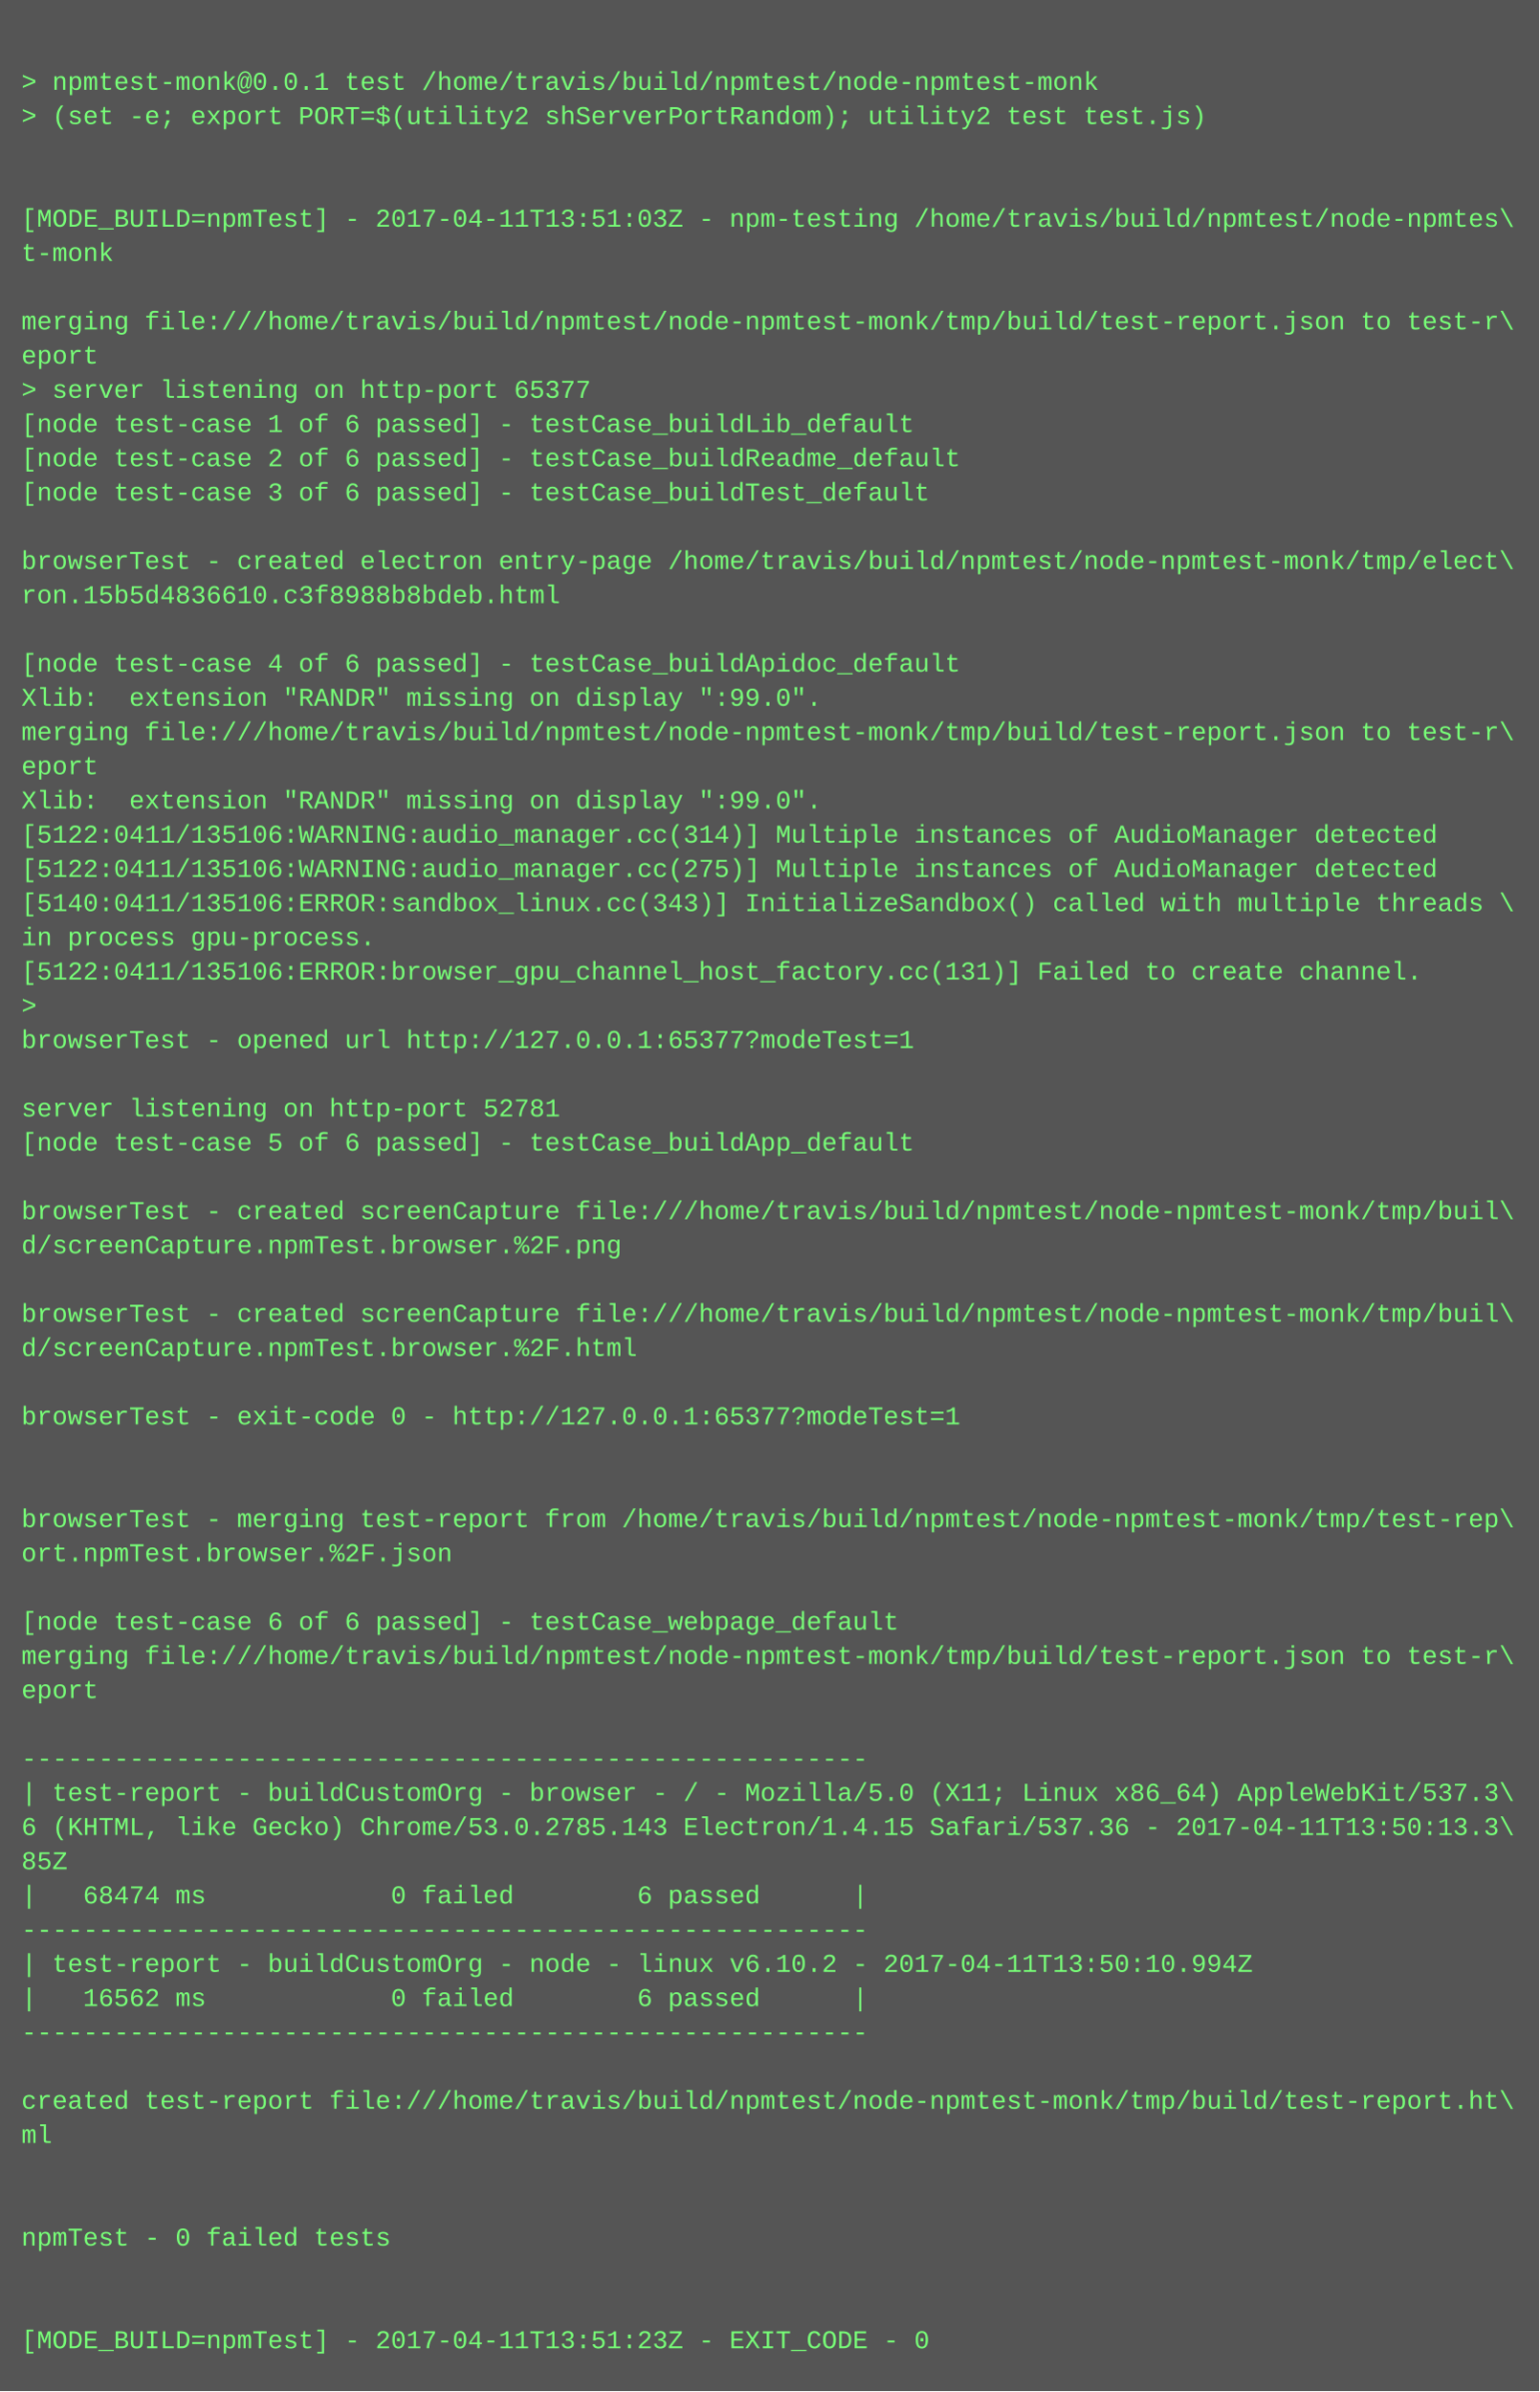
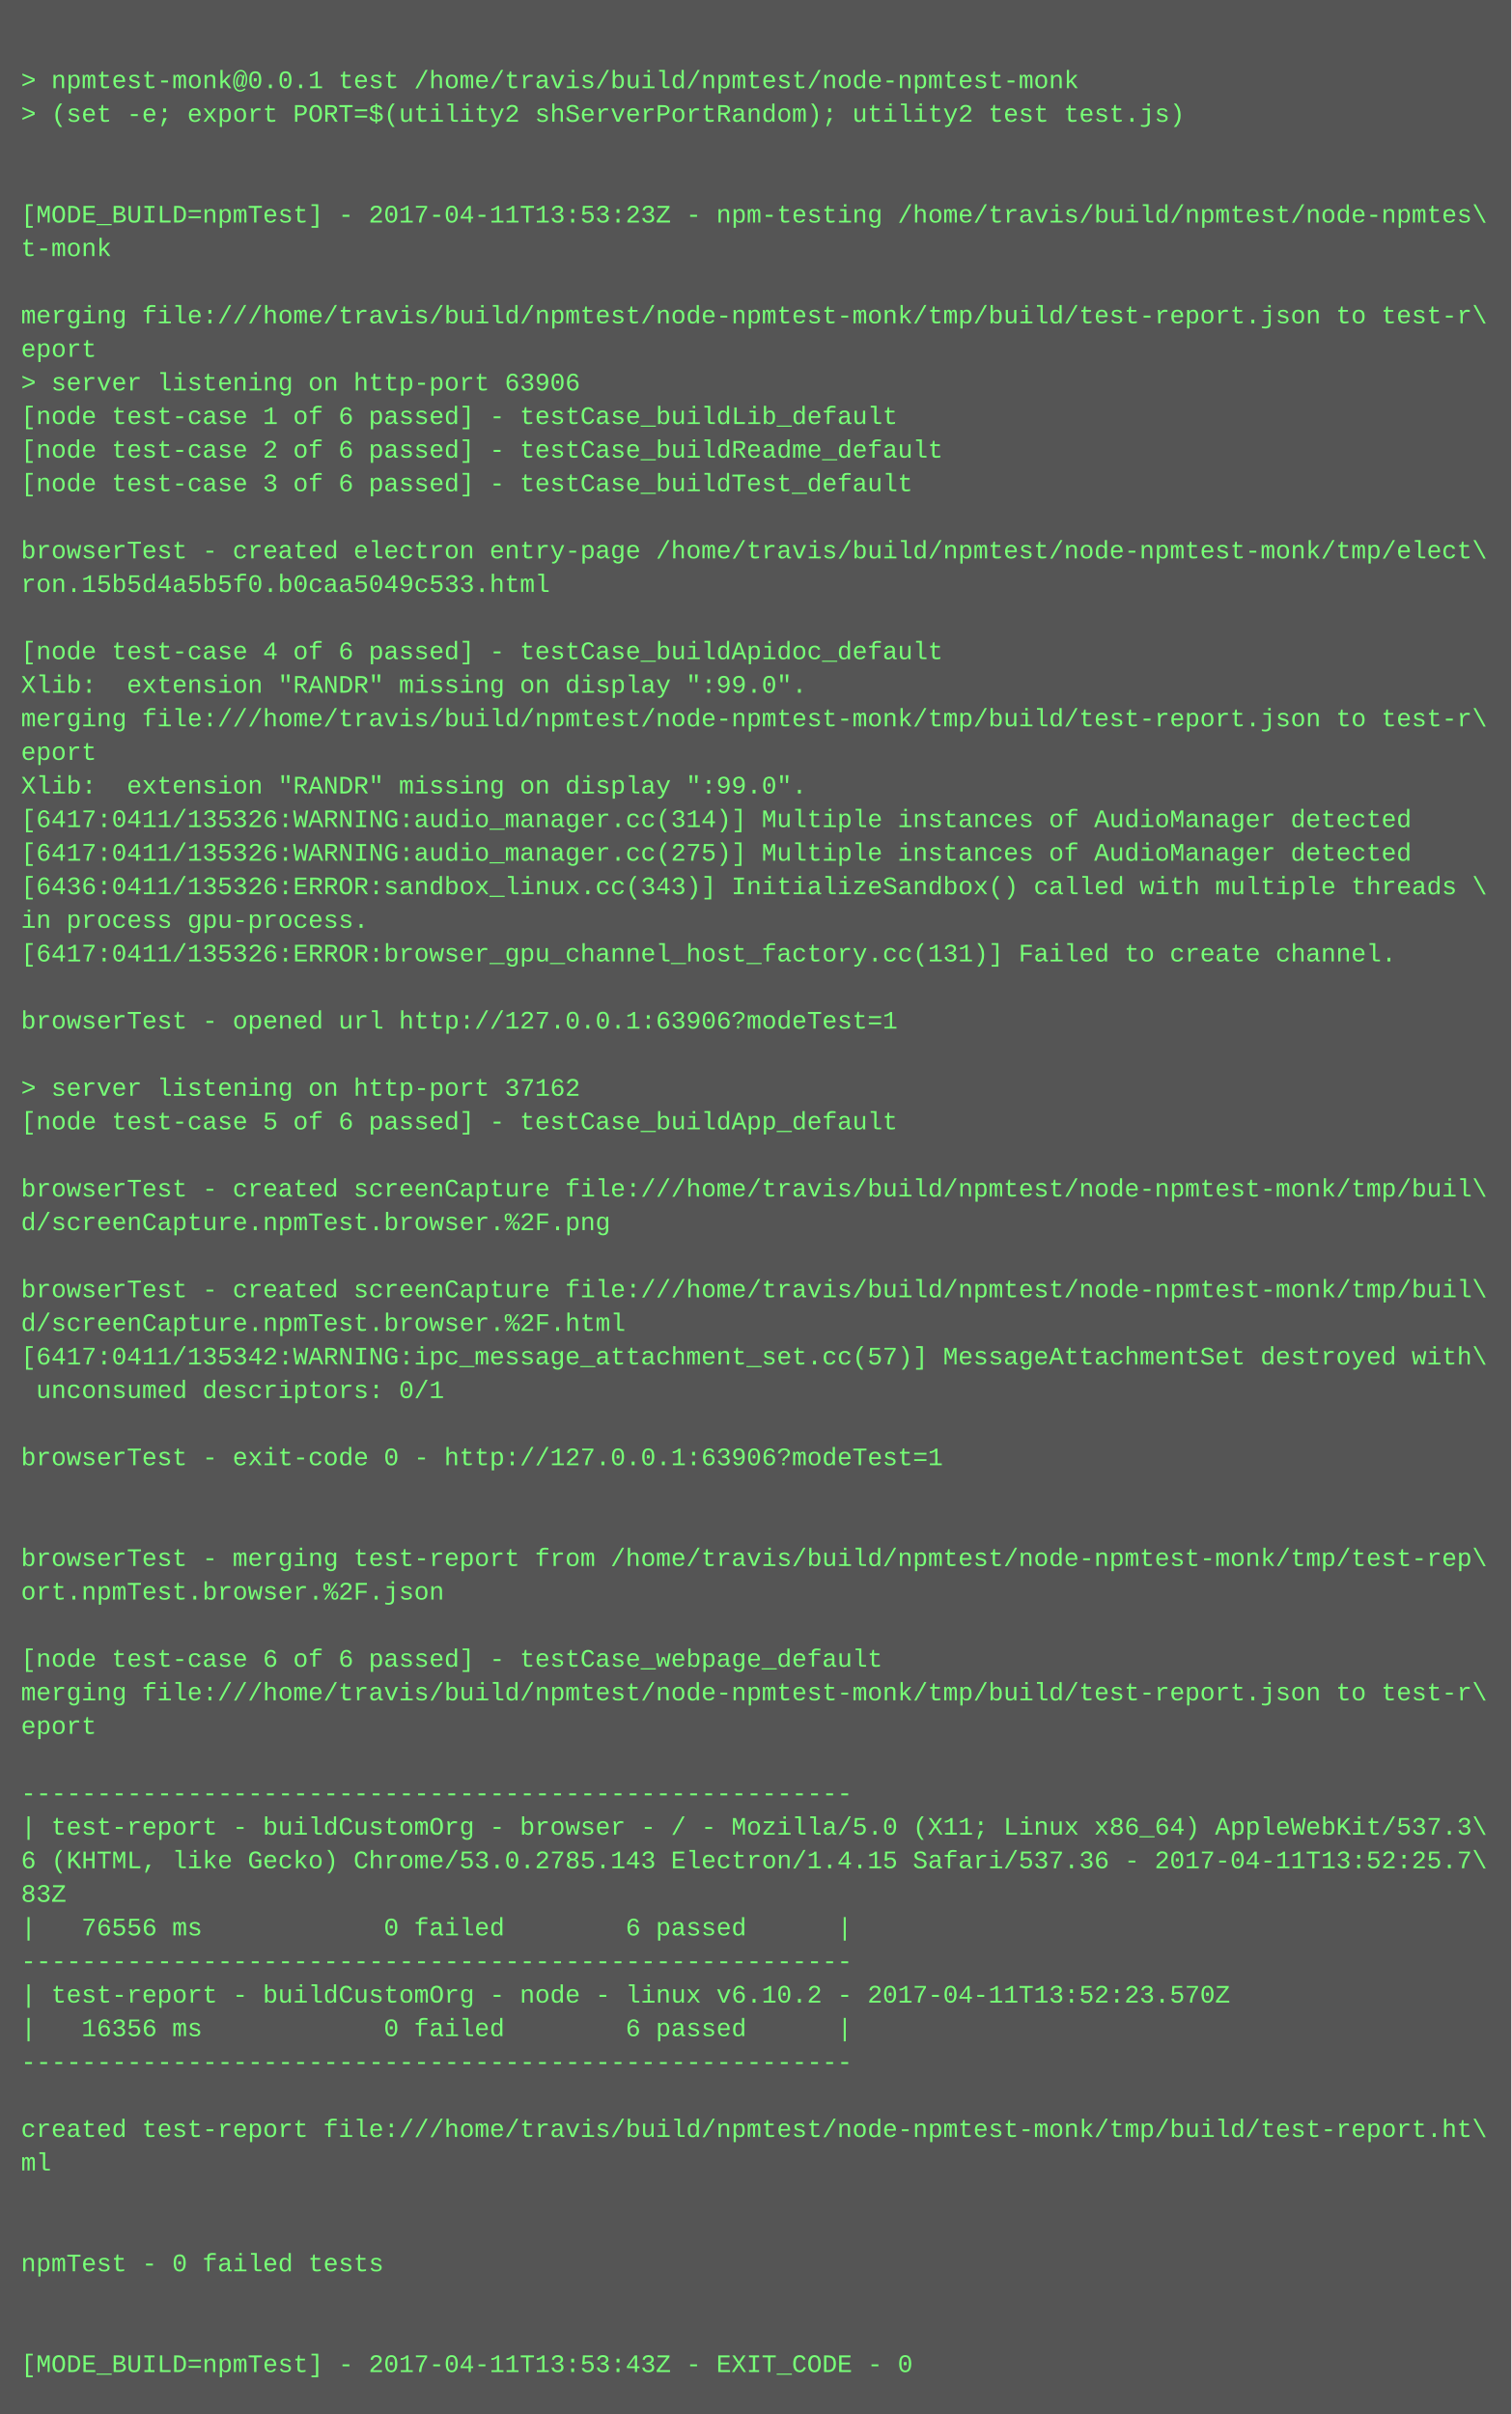
- <svg xmlns="http://www.w3.org/2000/svg" height="1118" width="720">
-   <rect height="1118" fill="#555" width="720" />
+ <svg xmlns="http://www.w3.org/2000/svg" height="1150" width="720">
+   <rect height="1150" fill="#555" width="720" />
  <text fill="#7f7" font-family="Courier New" font-size="12" xml:space="preserve">
    <tspan x="10" y="26" />
    <tspan x="10" y="42">&gt; npmtest-monk@0.0.1 test /home/travis/build/npmtest/node-npmtest-monk</tspan>
    <tspan x="10" y="58">&gt; (set -e; export PORT=$(utility2 shServerPortRandom); utility2 test test.js)</tspan>
    <tspan x="10" y="74" />
    <tspan x="10" y="90" />
-     <tspan x="10" y="106">[MODE_BUILD=npmTest] - 2017-04-11T13:51:03Z - npm-testing /home/travis/build/npmtest/node-npmtes\</tspan>
+     <tspan x="10" y="106">[MODE_BUILD=npmTest] - 2017-04-11T13:53:23Z - npm-testing /home/travis/build/npmtest/node-npmtes\</tspan>
    <tspan x="10" y="122">t-monk</tspan>
    <tspan x="10" y="138" />
    <tspan x="10" y="154">merging file:///home/travis/build/npmtest/node-npmtest-monk/tmp/build/test-report.json to test-r\</tspan>
    <tspan x="10" y="170">eport</tspan>
-     <tspan x="10" y="186">&gt; server listening on http-port 65377</tspan>
+     <tspan x="10" y="186">&gt; server listening on http-port 63906</tspan>
    <tspan x="10" y="202">[node test-case 1 of 6 passed] - testCase_buildLib_default</tspan>
    <tspan x="10" y="218">[node test-case 2 of 6 passed] - testCase_buildReadme_default</tspan>
    <tspan x="10" y="234">[node test-case 3 of 6 passed] - testCase_buildTest_default</tspan>
    <tspan x="10" y="250" />
    <tspan x="10" y="266">browserTest - created electron entry-page /home/travis/build/npmtest/node-npmtest-monk/tmp/elect\</tspan>
-     <tspan x="10" y="282">ron.15b5d4836610.c3f8988b8bdeb.html</tspan>
+     <tspan x="10" y="282">ron.15b5d4a5b5f0.b0caa5049c533.html</tspan>
    <tspan x="10" y="298" />
    <tspan x="10" y="314">[node test-case 4 of 6 passed] - testCase_buildApidoc_default</tspan>
    <tspan x="10" y="330">Xlib:  extension "RANDR" missing on display ":99.0".</tspan>
    <tspan x="10" y="346">merging file:///home/travis/build/npmtest/node-npmtest-monk/tmp/build/test-report.json to test-r\</tspan>
    <tspan x="10" y="362">eport</tspan>
    <tspan x="10" y="378">Xlib:  extension "RANDR" missing on display ":99.0".</tspan>
-     <tspan x="10" y="394">[5122:0411/135106:WARNING:audio_manager.cc(314)] Multiple instances of AudioManager detected</tspan>
-     <tspan x="10" y="410">[5122:0411/135106:WARNING:audio_manager.cc(275)] Multiple instances of AudioManager detected</tspan>
-     <tspan x="10" y="426">[5140:0411/135106:ERROR:sandbox_linux.cc(343)] InitializeSandbox() called with multiple threads \</tspan>
+     <tspan x="10" y="394">[6417:0411/135326:WARNING:audio_manager.cc(314)] Multiple instances of AudioManager detected</tspan>
+     <tspan x="10" y="410">[6417:0411/135326:WARNING:audio_manager.cc(275)] Multiple instances of AudioManager detected</tspan>
+     <tspan x="10" y="426">[6436:0411/135326:ERROR:sandbox_linux.cc(343)] InitializeSandbox() called with multiple threads \</tspan>
    <tspan x="10" y="442">in process gpu-process. </tspan>
-     <tspan x="10" y="458">[5122:0411/135106:ERROR:browser_gpu_channel_host_factory.cc(131)] Failed to create channel.</tspan>
-     <tspan x="10" y="474">&gt; </tspan>
-     <tspan x="10" y="490">browserTest - opened url http://127.0.0.1:65377?modeTest=1</tspan>
+     <tspan x="10" y="458">[6417:0411/135326:ERROR:browser_gpu_channel_host_factory.cc(131)] Failed to create channel.</tspan>
+     <tspan x="10" y="474" />
+     <tspan x="10" y="490">browserTest - opened url http://127.0.0.1:63906?modeTest=1</tspan>
    <tspan x="10" y="506" />
-     <tspan x="10" y="522">server listening on http-port 52781</tspan>
+     <tspan x="10" y="522">&gt; server listening on http-port 37162</tspan>
    <tspan x="10" y="538">[node test-case 5 of 6 passed] - testCase_buildApp_default</tspan>
    <tspan x="10" y="554" />
    <tspan x="10" y="570">browserTest - created screenCapture file:///home/travis/build/npmtest/node-npmtest-monk/tmp/buil\</tspan>
    <tspan x="10" y="586">d/screenCapture.npmTest.browser.%2F.png</tspan>
    <tspan x="10" y="602" />
    <tspan x="10" y="618">browserTest - created screenCapture file:///home/travis/build/npmtest/node-npmtest-monk/tmp/buil\</tspan>
    <tspan x="10" y="634">d/screenCapture.npmTest.browser.%2F.html</tspan>
-     <tspan x="10" y="650" />
-     <tspan x="10" y="666">browserTest - exit-code 0 - http://127.0.0.1:65377?modeTest=1</tspan>
+     <tspan x="10" y="650">[6417:0411/135342:WARNING:ipc_message_attachment_set.cc(57)] MessageAttachmentSet destroyed with\</tspan>
+     <tspan x="10" y="666"> unconsumed descriptors: 0/1</tspan>
    <tspan x="10" y="682" />
-     <tspan x="10" y="698" />
-     <tspan x="10" y="714">browserTest - merging test-report from /home/travis/build/npmtest/node-npmtest-monk/tmp/test-rep\</tspan>
-     <tspan x="10" y="730">ort.npmTest.browser.%2F.json</tspan>
-     <tspan x="10" y="746" />
-     <tspan x="10" y="762">[node test-case 6 of 6 passed] - testCase_webpage_default</tspan>
-     <tspan x="10" y="778">merging file:///home/travis/build/npmtest/node-npmtest-monk/tmp/build/test-report.json to test-r\</tspan>
-     <tspan x="10" y="794">eport</tspan>
-     <tspan x="10" y="810" />
-     <tspan x="10" y="826">-------------------------------------------------------</tspan>
-     <tspan x="10" y="842">| test-report - buildCustomOrg - browser - / - Mozilla/5.0 (X11; Linux x86_64) AppleWebKit/537.3\</tspan>
-     <tspan x="10" y="858">6 (KHTML, like Gecko) Chrome/53.0.2785.143 Electron/1.4.15 Safari/537.36 - 2017-04-11T13:50:13.3\</tspan>
-     <tspan x="10" y="874">85Z</tspan>
-     <tspan x="10" y="890">|   68474 ms            0 failed        6 passed      |</tspan>
-     <tspan x="10" y="906">-------------------------------------------------------</tspan>
-     <tspan x="10" y="922">| test-report - buildCustomOrg - node - linux v6.10.2 - 2017-04-11T13:50:10.994Z</tspan>
-     <tspan x="10" y="938">|   16562 ms            0 failed        6 passed      |</tspan>
-     <tspan x="10" y="954">-------------------------------------------------------</tspan>
-     <tspan x="10" y="970" />
-     <tspan x="10" y="986">created test-report file:///home/travis/build/npmtest/node-npmtest-monk/tmp/build/test-report.ht\</tspan>
-     <tspan x="10" y="1002">ml</tspan>
-     <tspan x="10" y="1018" />
-     <tspan x="10" y="1034" />
-     <tspan x="10" y="1050">npmTest - 0 failed tests</tspan>
+     <tspan x="10" y="698">browserTest - exit-code 0 - http://127.0.0.1:63906?modeTest=1</tspan>
+     <tspan x="10" y="714" />
+     <tspan x="10" y="730" />
+     <tspan x="10" y="746">browserTest - merging test-report from /home/travis/build/npmtest/node-npmtest-monk/tmp/test-rep\</tspan>
+     <tspan x="10" y="762">ort.npmTest.browser.%2F.json</tspan>
+     <tspan x="10" y="778" />
+     <tspan x="10" y="794">[node test-case 6 of 6 passed] - testCase_webpage_default</tspan>
+     <tspan x="10" y="810">merging file:///home/travis/build/npmtest/node-npmtest-monk/tmp/build/test-report.json to test-r\</tspan>
+     <tspan x="10" y="826">eport</tspan>
+     <tspan x="10" y="842" />
+     <tspan x="10" y="858">-------------------------------------------------------</tspan>
+     <tspan x="10" y="874">| test-report - buildCustomOrg - browser - / - Mozilla/5.0 (X11; Linux x86_64) AppleWebKit/537.3\</tspan>
+     <tspan x="10" y="890">6 (KHTML, like Gecko) Chrome/53.0.2785.143 Electron/1.4.15 Safari/537.36 - 2017-04-11T13:52:25.7\</tspan>
+     <tspan x="10" y="906">83Z</tspan>
+     <tspan x="10" y="922">|   76556 ms            0 failed        6 passed      |</tspan>
+     <tspan x="10" y="938">-------------------------------------------------------</tspan>
+     <tspan x="10" y="954">| test-report - buildCustomOrg - node - linux v6.10.2 - 2017-04-11T13:52:23.570Z</tspan>
+     <tspan x="10" y="970">|   16356 ms            0 failed        6 passed      |</tspan>
+     <tspan x="10" y="986">-------------------------------------------------------</tspan>
+     <tspan x="10" y="1002" />
+     <tspan x="10" y="1018">created test-report file:///home/travis/build/npmtest/node-npmtest-monk/tmp/build/test-report.ht\</tspan>
+     <tspan x="10" y="1034">ml</tspan>
+     <tspan x="10" y="1050" />
    <tspan x="10" y="1066" />
-     <tspan x="10" y="1082" />
-     <tspan x="10" y="1098">[MODE_BUILD=npmTest] - 2017-04-11T13:51:23Z - EXIT_CODE - 0</tspan>
+     <tspan x="10" y="1082">npmTest - 0 failed tests</tspan>
+     <tspan x="10" y="1098" />
+     <tspan x="10" y="1114" />
+     <tspan x="10" y="1130">[MODE_BUILD=npmTest] - 2017-04-11T13:53:43Z - EXIT_CODE - 0</tspan>
  </text>
</svg>
